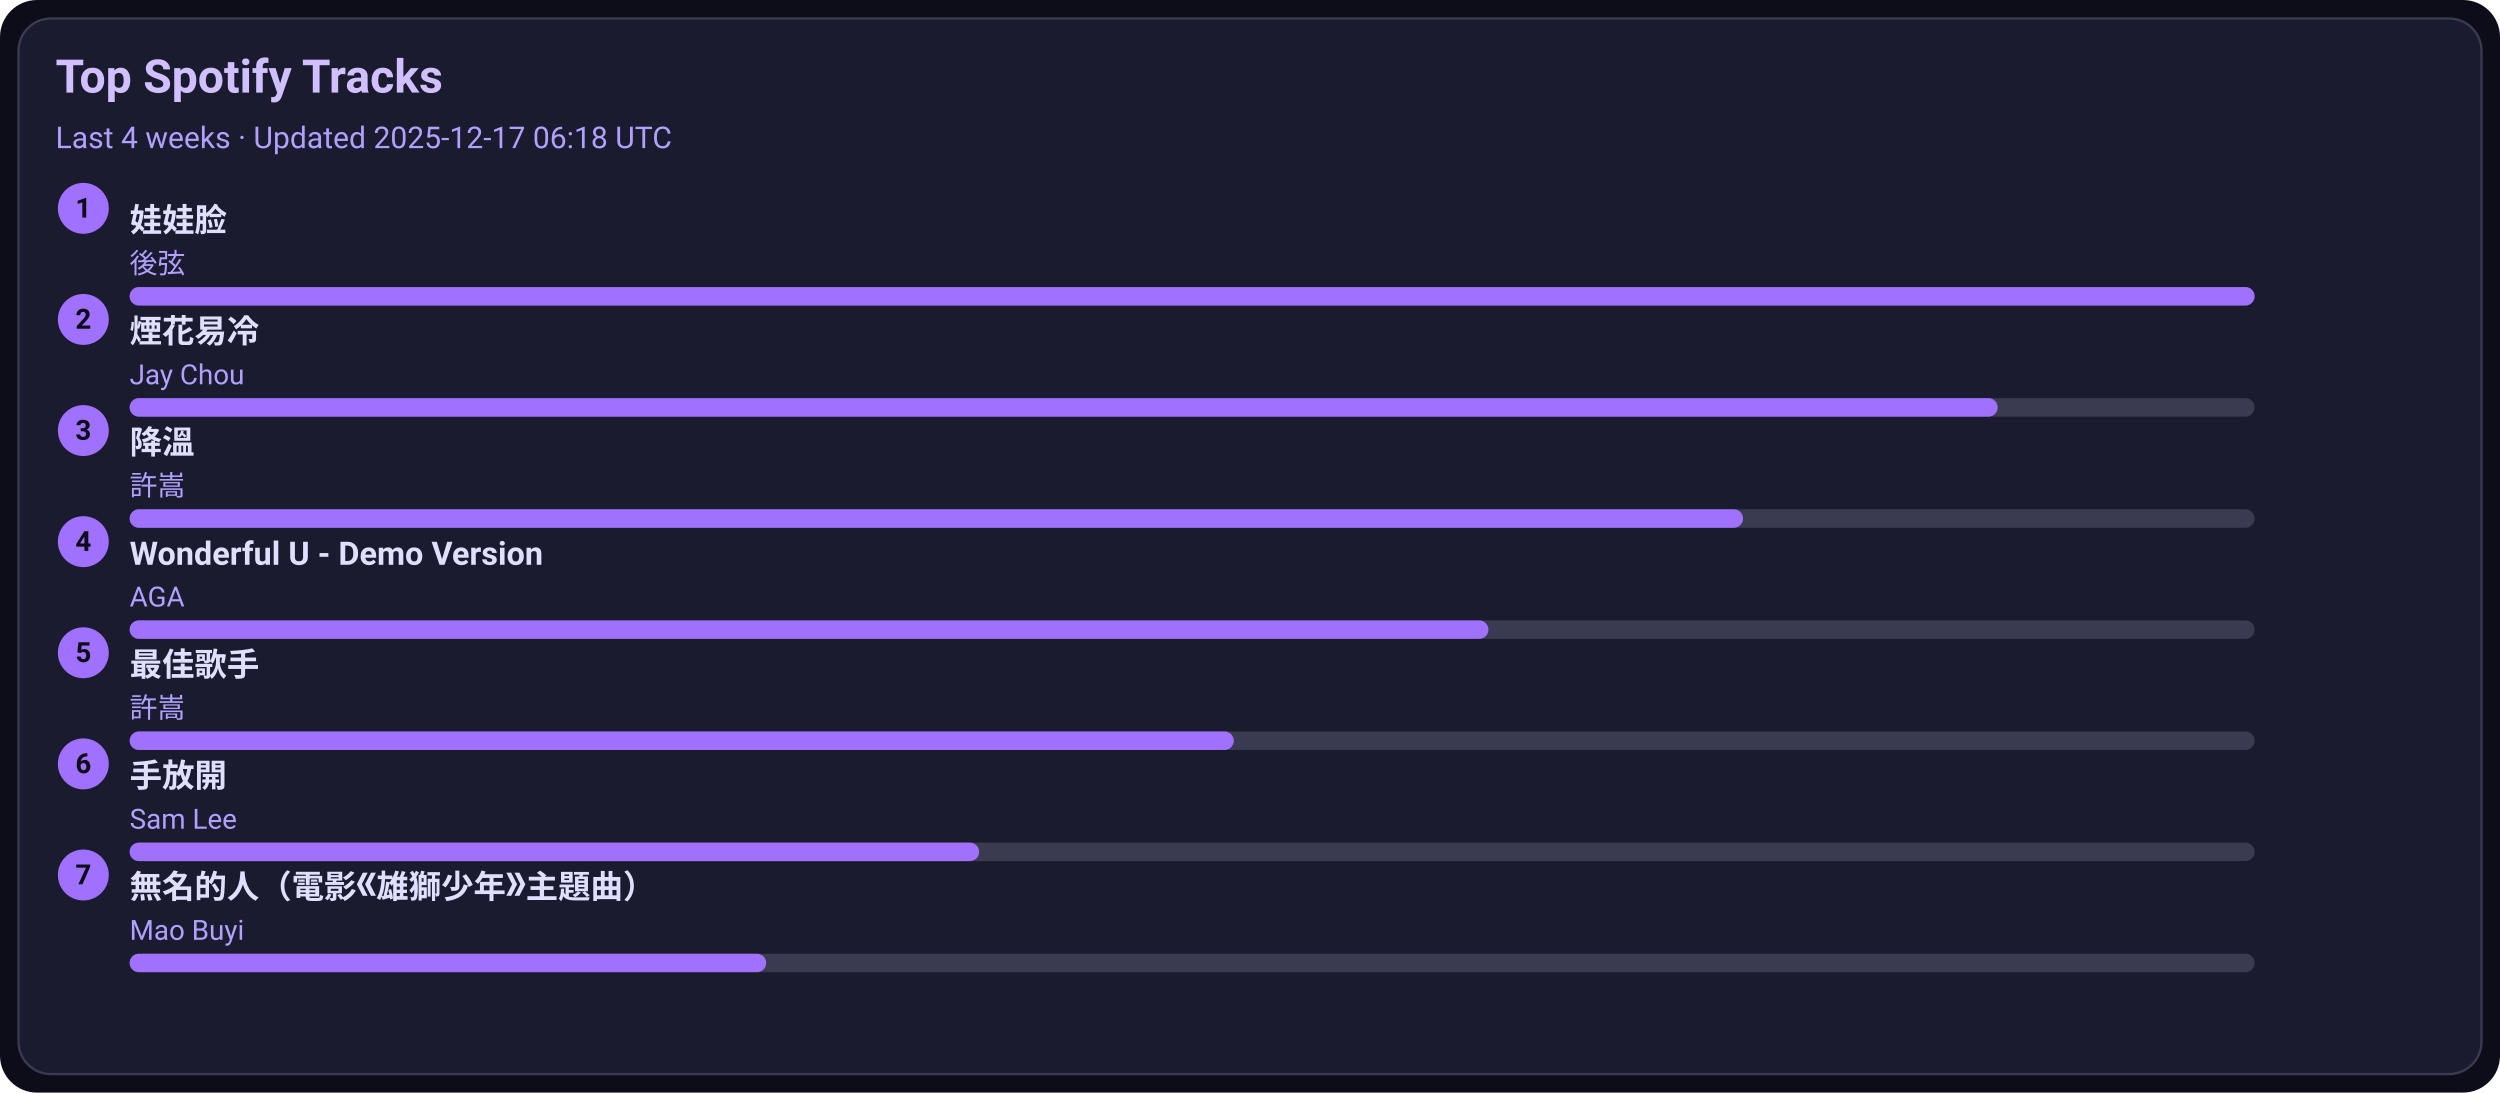
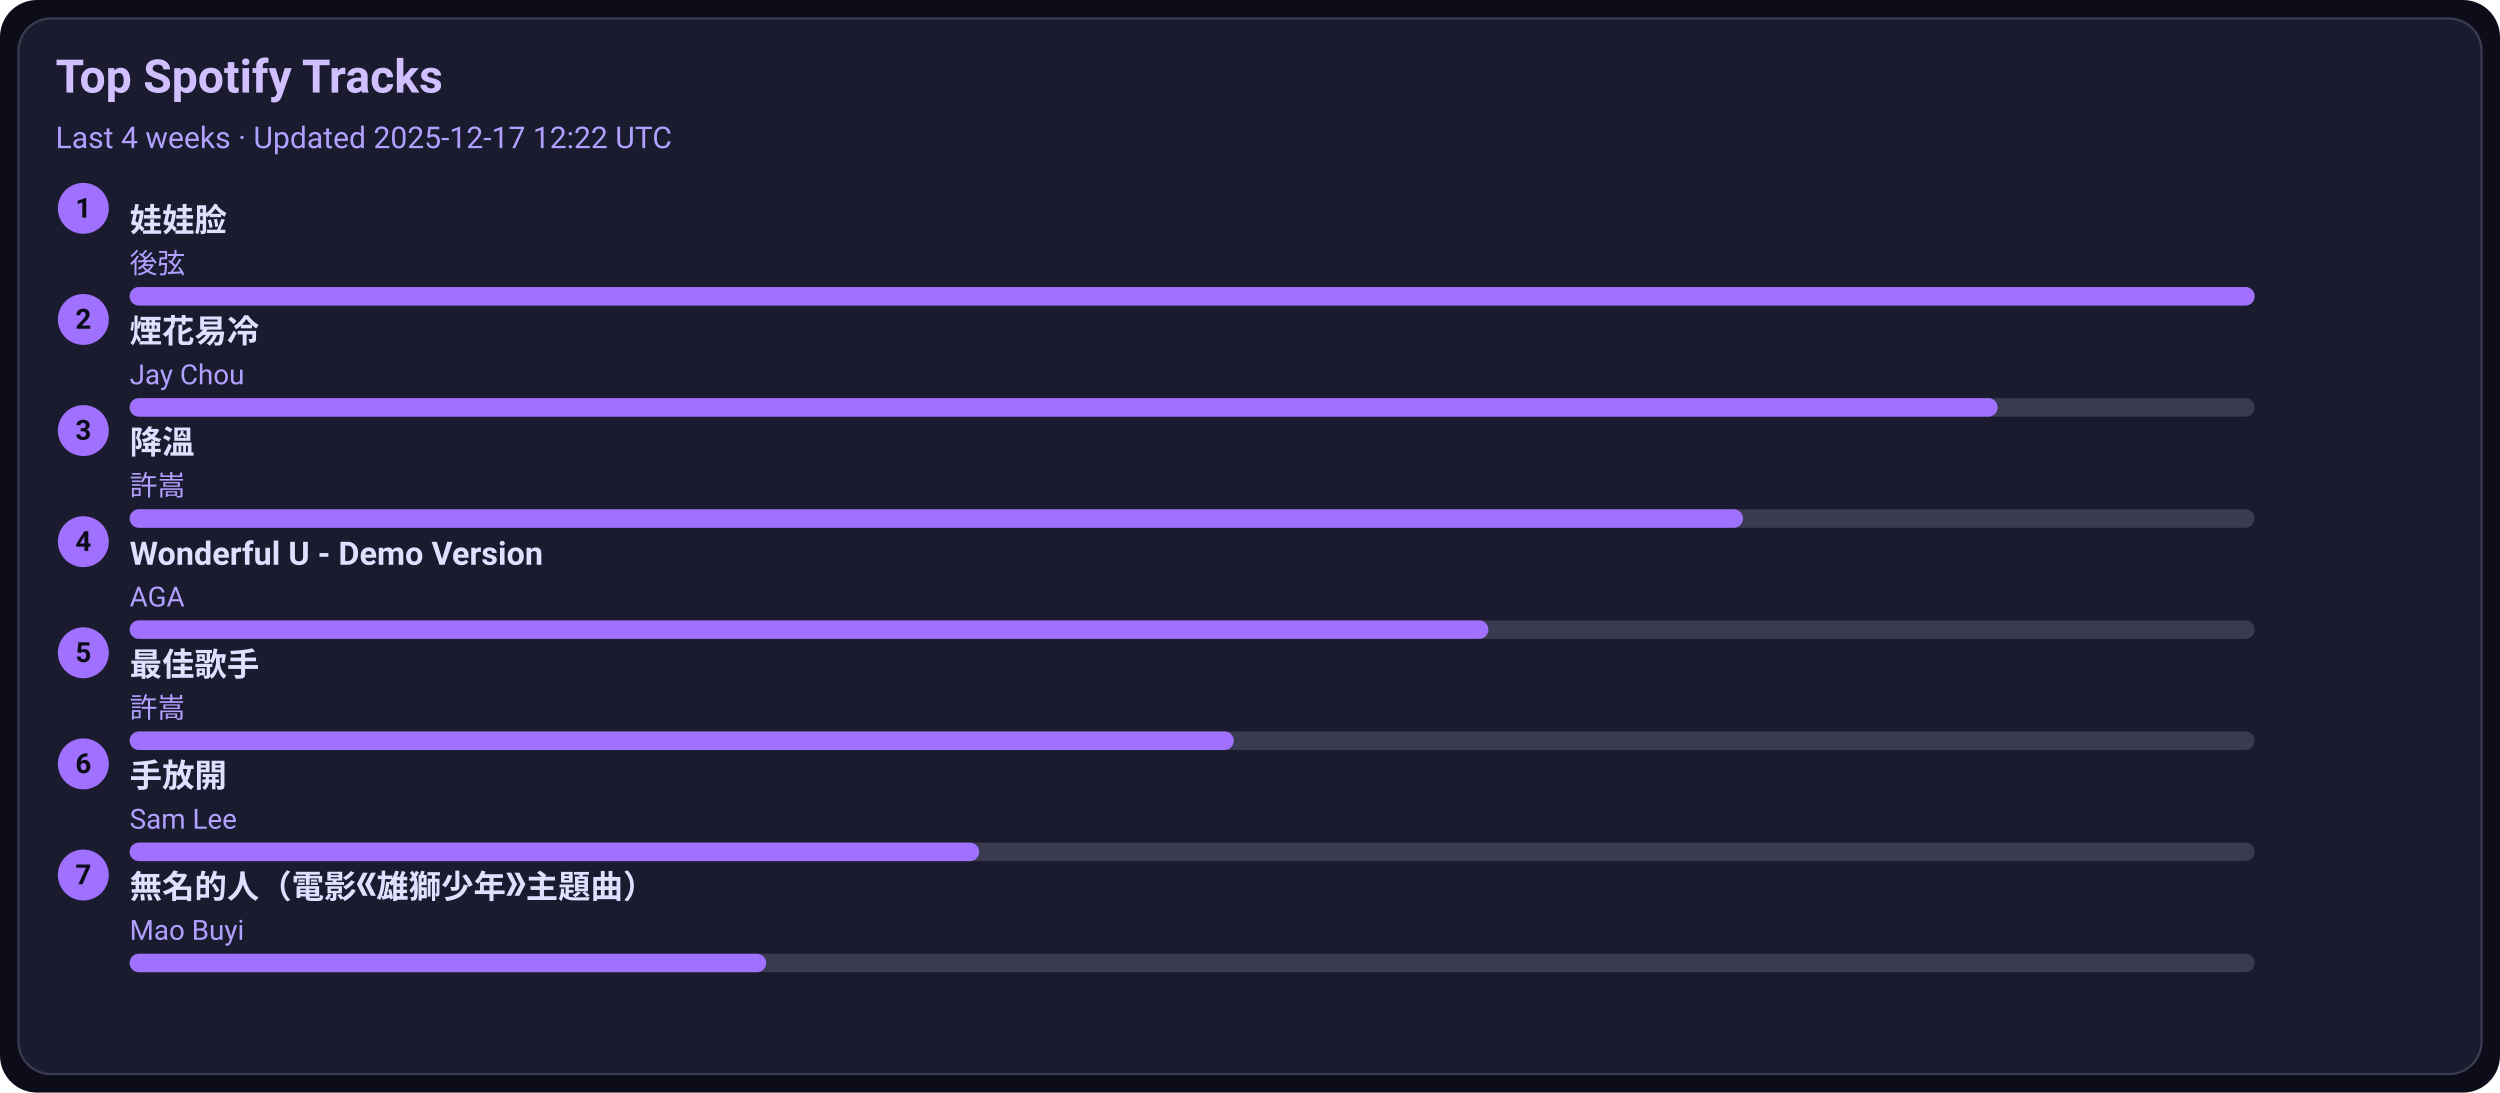
<svg xmlns="http://www.w3.org/2000/svg" width="1080" height="472" viewBox="0 0 1080 472">
  <style>text{font-family:-apple-system,BlinkMacSystemFont,Segoe UI,Roboto,Ubuntu,Helvetica Neue,Arial,Noto Sans,sans-serif}</style>
  <rect width="1080" height="472" rx="16" fill="#0d0d1a" />
  <rect x="8" y="8" width="1064" height="456" rx="14" fill="#1b1b2f" stroke="#3a3a50" />
  <text x="24" y="40" font-size="20" fill="#d0c0ff" font-weight="600">Top Spotify Tracks</text>
-   <text x="24" y="64" font-size="13" fill="#b0a0ff">Last 4 weeks · Updated 2025-12-17 06:18 UTC</text>
+   <text x="24" y="64" font-size="13" fill="#b0a0ff">Last 4 weeks · Updated 2025-12-17 12:22 UTC</text>
  <circle cx="36" cy="90" r="11" fill="#a070ff" />
  <text x="36" y="94" text-anchor="middle" font-size="12" fill="#0d0d1a" font-weight="700">1</text>
  <a href="https://open.spotify.com/track/08ouEICweFmqfgPJnRIQkE" target="_blank" rel="noopener noreferrer">
    <text x="56" y="100" font-size="14" fill="#e0dfff" font-weight="600">娃娃脸</text>
  </a>
  <text x="56" y="118" font-size="12" fill="#b0a0ff">後弦</text>
  <rect x="56" y="124" width="918" height="8" rx="4" fill="#3a3a50" />
  <rect x="56" y="124" width="918" height="8" rx="4" fill="#a070ff" />
  <circle cx="36" cy="138" r="11" fill="#a070ff" />
  <text x="36" y="142" text-anchor="middle" font-size="12" fill="#0d0d1a" font-weight="700">2</text>
  <a href="https://open.spotify.com/track/24beWW0pQCJEF3IVSpIryu" target="_blank" rel="noopener noreferrer">
    <text x="56" y="148" font-size="14" fill="#e0dfff" font-weight="600">煙花易冷</text>
  </a>
  <text x="56" y="166" font-size="12" fill="#b0a0ff">Jay Chou</text>
  <rect x="56" y="172" width="918" height="8" rx="4" fill="#3a3a50" />
  <rect x="56" y="172" width="807" height="8" rx="4" fill="#a070ff" />
  <circle cx="36" cy="186" r="11" fill="#a070ff" />
  <text x="36" y="190" text-anchor="middle" font-size="12" fill="#0d0d1a" font-weight="700">3</text>
  <a href="https://open.spotify.com/track/2q9uhrOfyOnBa3oWR1PfYT" target="_blank" rel="noopener noreferrer">
    <text x="56" y="196" font-size="14" fill="#e0dfff" font-weight="600">降溫</text>
  </a>
  <text x="56" y="214" font-size="12" fill="#b0a0ff">許嵩</text>
  <rect x="56" y="220" width="918" height="8" rx="4" fill="#3a3a50" />
  <rect x="56" y="220" width="697" height="8" rx="4" fill="#a070ff" />
  <circle cx="36" cy="234" r="11" fill="#a070ff" />
  <text x="36" y="238" text-anchor="middle" font-size="12" fill="#0d0d1a" font-weight="700">4</text>
  <a href="https://open.spotify.com/track/2eSNpIOFoi1Q8wxw6CycXJ" target="_blank" rel="noopener noreferrer">
    <text x="56" y="244" font-size="14" fill="#e0dfff" font-weight="600">Wonderful U - Demo Version</text>
  </a>
  <text x="56" y="262" font-size="12" fill="#b0a0ff">AGA</text>
  <rect x="56" y="268" width="918" height="8" rx="4" fill="#3a3a50" />
  <rect x="56" y="268" width="587" height="8" rx="4" fill="#a070ff" />
  <circle cx="36" cy="282" r="11" fill="#a070ff" />
  <text x="36" y="286" text-anchor="middle" font-size="12" fill="#0d0d1a" font-weight="700">5</text>
  <a href="https://open.spotify.com/track/1tXkID53w0fBaY5p3MjNxN" target="_blank" rel="noopener noreferrer">
    <text x="56" y="292" font-size="14" fill="#e0dfff" font-weight="600">最佳歌手</text>
  </a>
  <text x="56" y="310" font-size="12" fill="#b0a0ff">許嵩</text>
  <rect x="56" y="316" width="918" height="8" rx="4" fill="#3a3a50" />
  <rect x="56" y="316" width="477" height="8" rx="4" fill="#a070ff" />
  <circle cx="36" cy="330" r="11" fill="#a070ff" />
  <text x="36" y="334" text-anchor="middle" font-size="12" fill="#0d0d1a" font-weight="700">6</text>
  <a href="https://open.spotify.com/track/2Dd9EXYXI2NNrLG61OtWQv" target="_blank" rel="noopener noreferrer">
    <text x="56" y="340" font-size="14" fill="#e0dfff" font-weight="600">手放開</text>
  </a>
  <text x="56" y="358" font-size="12" fill="#b0a0ff">Sam Lee</text>
  <rect x="56" y="364" width="918" height="8" rx="4" fill="#3a3a50" />
  <rect x="56" y="364" width="367" height="8" rx="4" fill="#a070ff" />
  <circle cx="36" cy="378" r="11" fill="#a070ff" />
  <text x="36" y="382" text-anchor="middle" font-size="12" fill="#0d0d1a" font-weight="700">7</text>
  <a href="https://open.spotify.com/track/72kP6AJqsEeSLkO640Tu7F" target="_blank" rel="noopener noreferrer">
    <text x="56" y="388" font-size="14" fill="#e0dfff" font-weight="600">無名的人（電影《雄獅少年》主題曲）</text>
  </a>
  <text x="56" y="406" font-size="12" fill="#b0a0ff">Mao Buyi</text>
  <rect x="56" y="412" width="918" height="8" rx="4" fill="#3a3a50" />
  <rect x="56" y="412" width="275" height="8" rx="4" fill="#a070ff" />
</svg>
